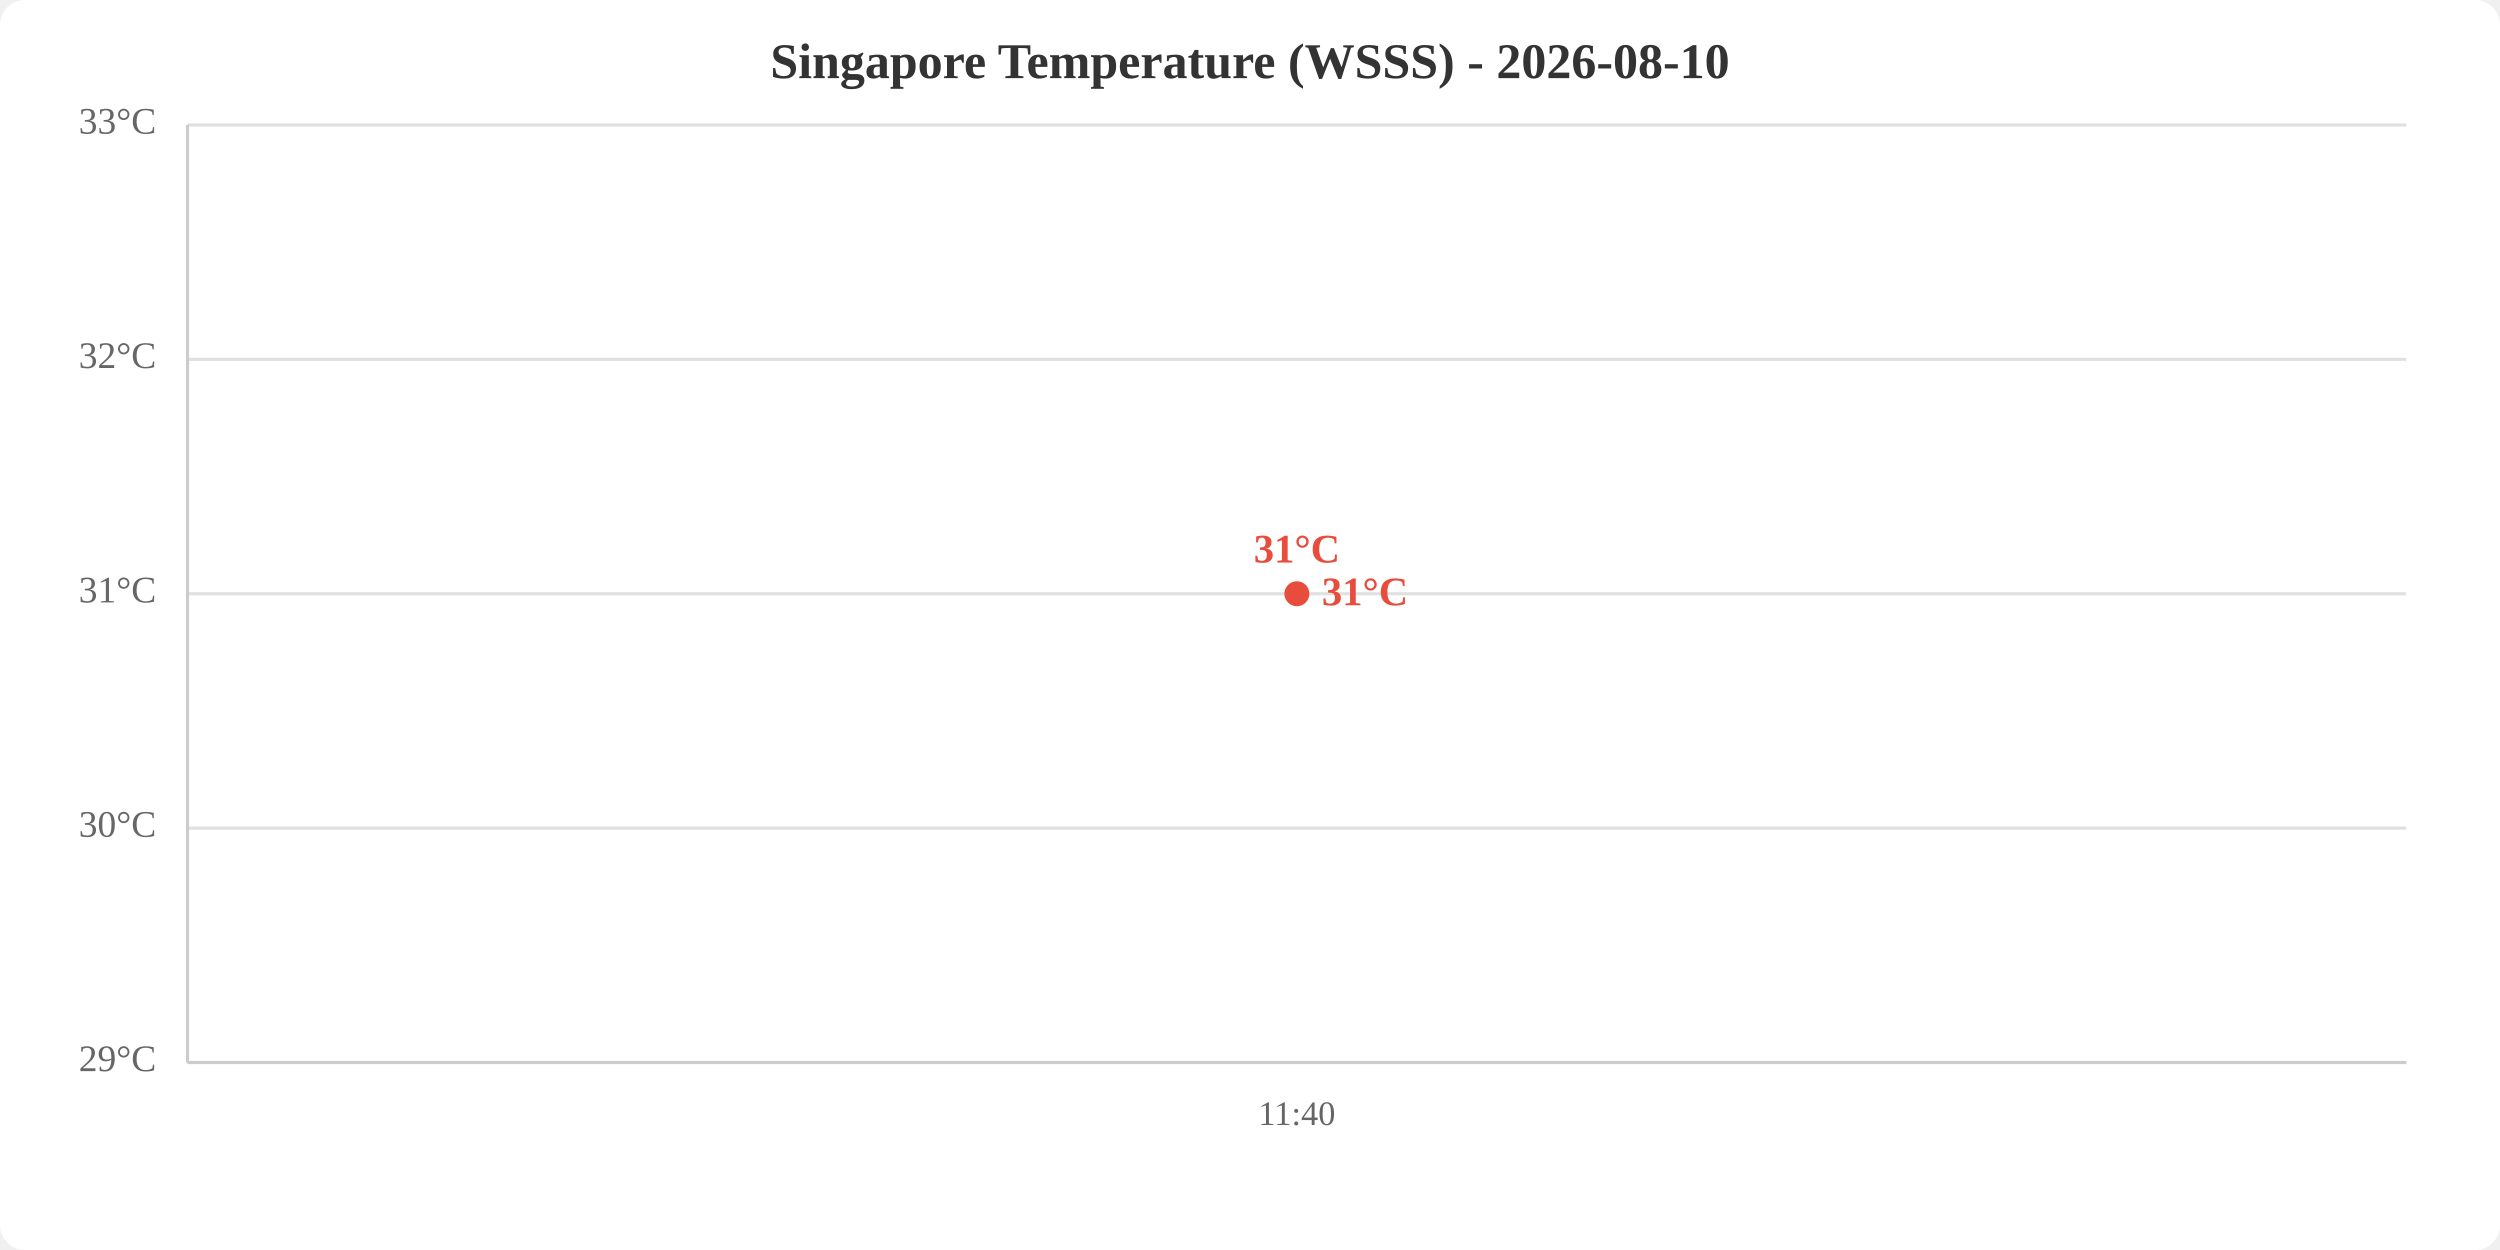
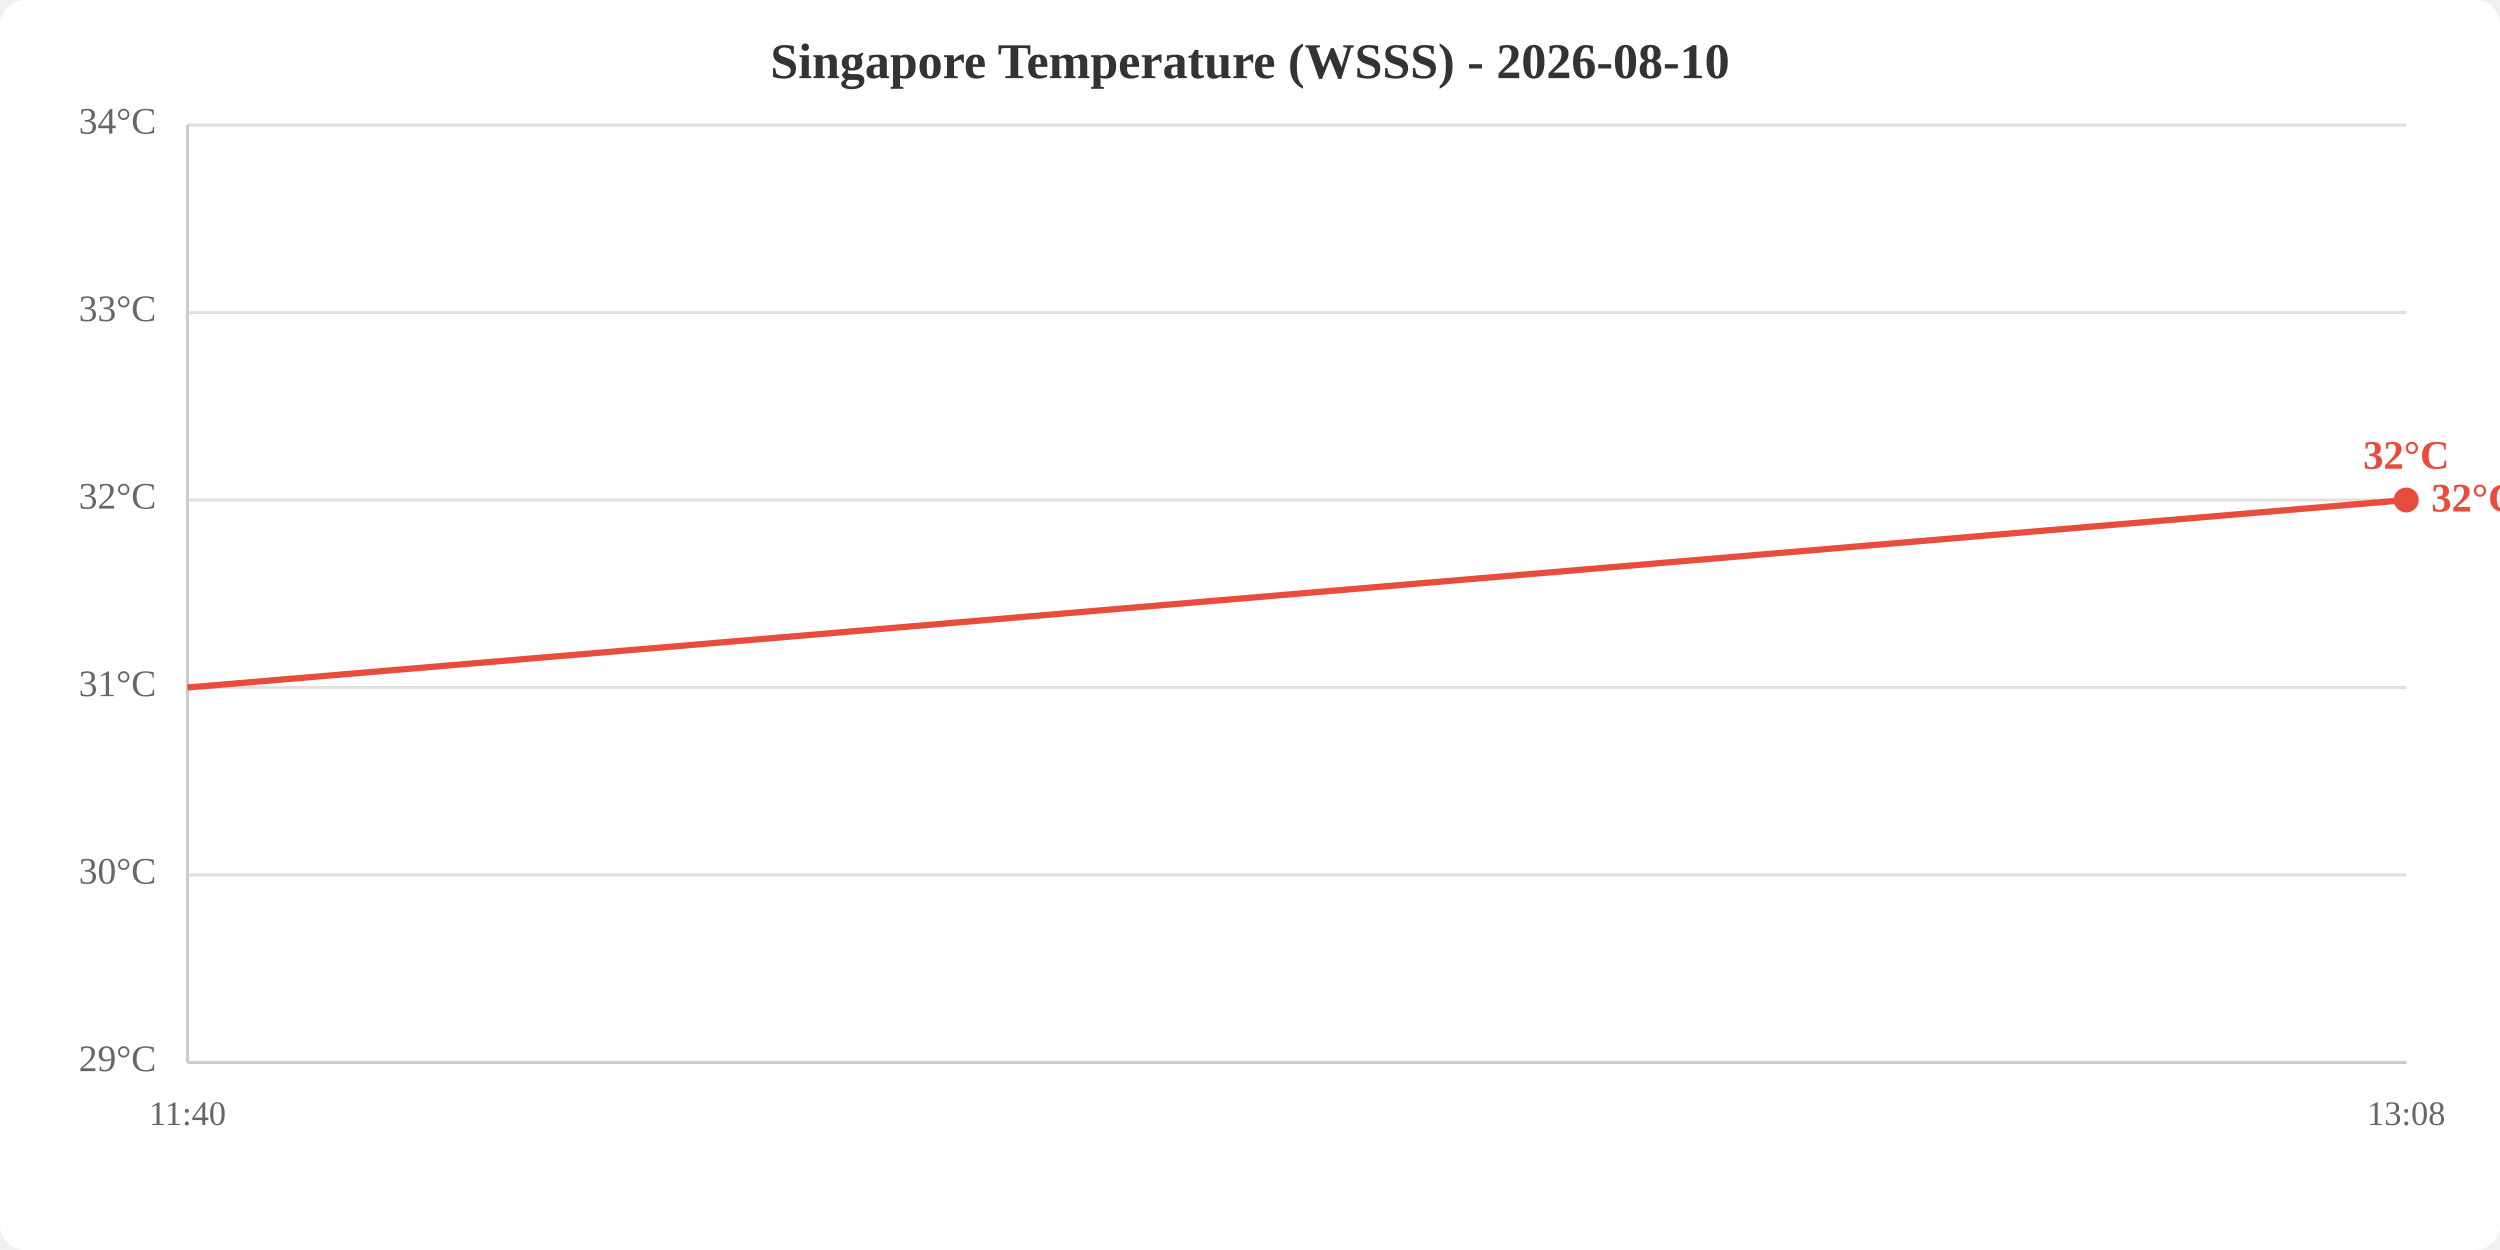
<svg xmlns="http://www.w3.org/2000/svg" viewBox="0 0 800 400" width="800" height="400">
  <rect width="800" height="400" fill="white" rx="8" />
  <text x="400.0" y="25" text-anchor="middle" font-size="16" font-weight="bold" fill="#333">Singapore Temperature (WSSS) - 2026-08-10</text>
  <line x1="60" y1="340.0" x2="770" y2="340.0" stroke="#e0e0e0" stroke-width="1" />
-   <line x1="60" y1="265.0" x2="770" y2="265.0" stroke="#e0e0e0" stroke-width="1" />
-   <line x1="60" y1="190.0" x2="770" y2="190.0" stroke="#e0e0e0" stroke-width="1" />
-   <line x1="60" y1="115.0" x2="770" y2="115.0" stroke="#e0e0e0" stroke-width="1" />
+   <line x1="60" y1="280.0" x2="770" y2="280.0" stroke="#e0e0e0" stroke-width="1" />
+   <line x1="60" y1="220.0" x2="770" y2="220.0" stroke="#e0e0e0" stroke-width="1" />
+   <line x1="60" y1="160.0" x2="770" y2="160.0" stroke="#e0e0e0" stroke-width="1" />
+   <line x1="60" y1="100.0" x2="770" y2="100.0" stroke="#e0e0e0" stroke-width="1" />
  <line x1="60" y1="40.0" x2="770" y2="40.0" stroke="#e0e0e0" stroke-width="1" />
  <text x="50" y="340.0" text-anchor="end" dominant-baseline="middle" fill="#666" font-size="12">29°C</text>
-   <text x="50" y="265.0" text-anchor="end" dominant-baseline="middle" fill="#666" font-size="12">30°C</text>
-   <text x="50" y="190.0" text-anchor="end" dominant-baseline="middle" fill="#666" font-size="12">31°C</text>
-   <text x="50" y="115.0" text-anchor="end" dominant-baseline="middle" fill="#666" font-size="12">32°C</text>
-   <text x="50" y="40.0" text-anchor="end" dominant-baseline="middle" fill="#666" font-size="12">33°C</text>
-   <text x="415.0" y="360" text-anchor="middle" fill="#666" font-size="11">11:40</text>
+   <text x="50" y="280.0" text-anchor="end" dominant-baseline="middle" fill="#666" font-size="12">30°C</text>
+   <text x="50" y="220.0" text-anchor="end" dominant-baseline="middle" fill="#666" font-size="12">31°C</text>
+   <text x="50" y="160.0" text-anchor="end" dominant-baseline="middle" fill="#666" font-size="12">32°C</text>
+   <text x="50" y="100.0" text-anchor="end" dominant-baseline="middle" fill="#666" font-size="12">33°C</text>
+   <text x="50" y="40.0" text-anchor="end" dominant-baseline="middle" fill="#666" font-size="12">34°C</text>
+   <text x="60.0" y="360" text-anchor="middle" fill="#666" font-size="11">11:40</text>
+   <text x="770.0" y="360" text-anchor="middle" fill="#666" font-size="11">13:08</text>
  <line x1="60" y1="40" x2="60" y2="340" stroke="#ccc" stroke-width="1" />
  <line x1="60" y1="340" x2="770" y2="340" stroke="#ccc" stroke-width="1" />
-   <polyline points="415.0,190.0" fill="none" stroke="#e74c3c" stroke-width="2" />
-   <circle cx="415.0" cy="190.0" r="4" fill="#e74c3c" />
-   <text x="415.0" y="180.0" text-anchor="middle" fill="#e74c3c" font-size="13" font-weight="bold">31°C</text>
-   <text x="423.0" y="190.0" fill="#e74c3c" font-size="13" font-weight="bold" dominant-baseline="middle">31°C</text>
+   <polyline points="60.0,220.0 770.0,160.0" fill="none" stroke="#e74c3c" stroke-width="2" />
+   <circle cx="770.0" cy="160.0" r="4" fill="#e74c3c" />
+   <text x="770.0" y="150.0" text-anchor="middle" fill="#e74c3c" font-size="13" font-weight="bold">32°C</text>
+   <text x="778.0" y="160.0" fill="#e74c3c" font-size="13" font-weight="bold" dominant-baseline="middle">32°C</text>
</svg>
